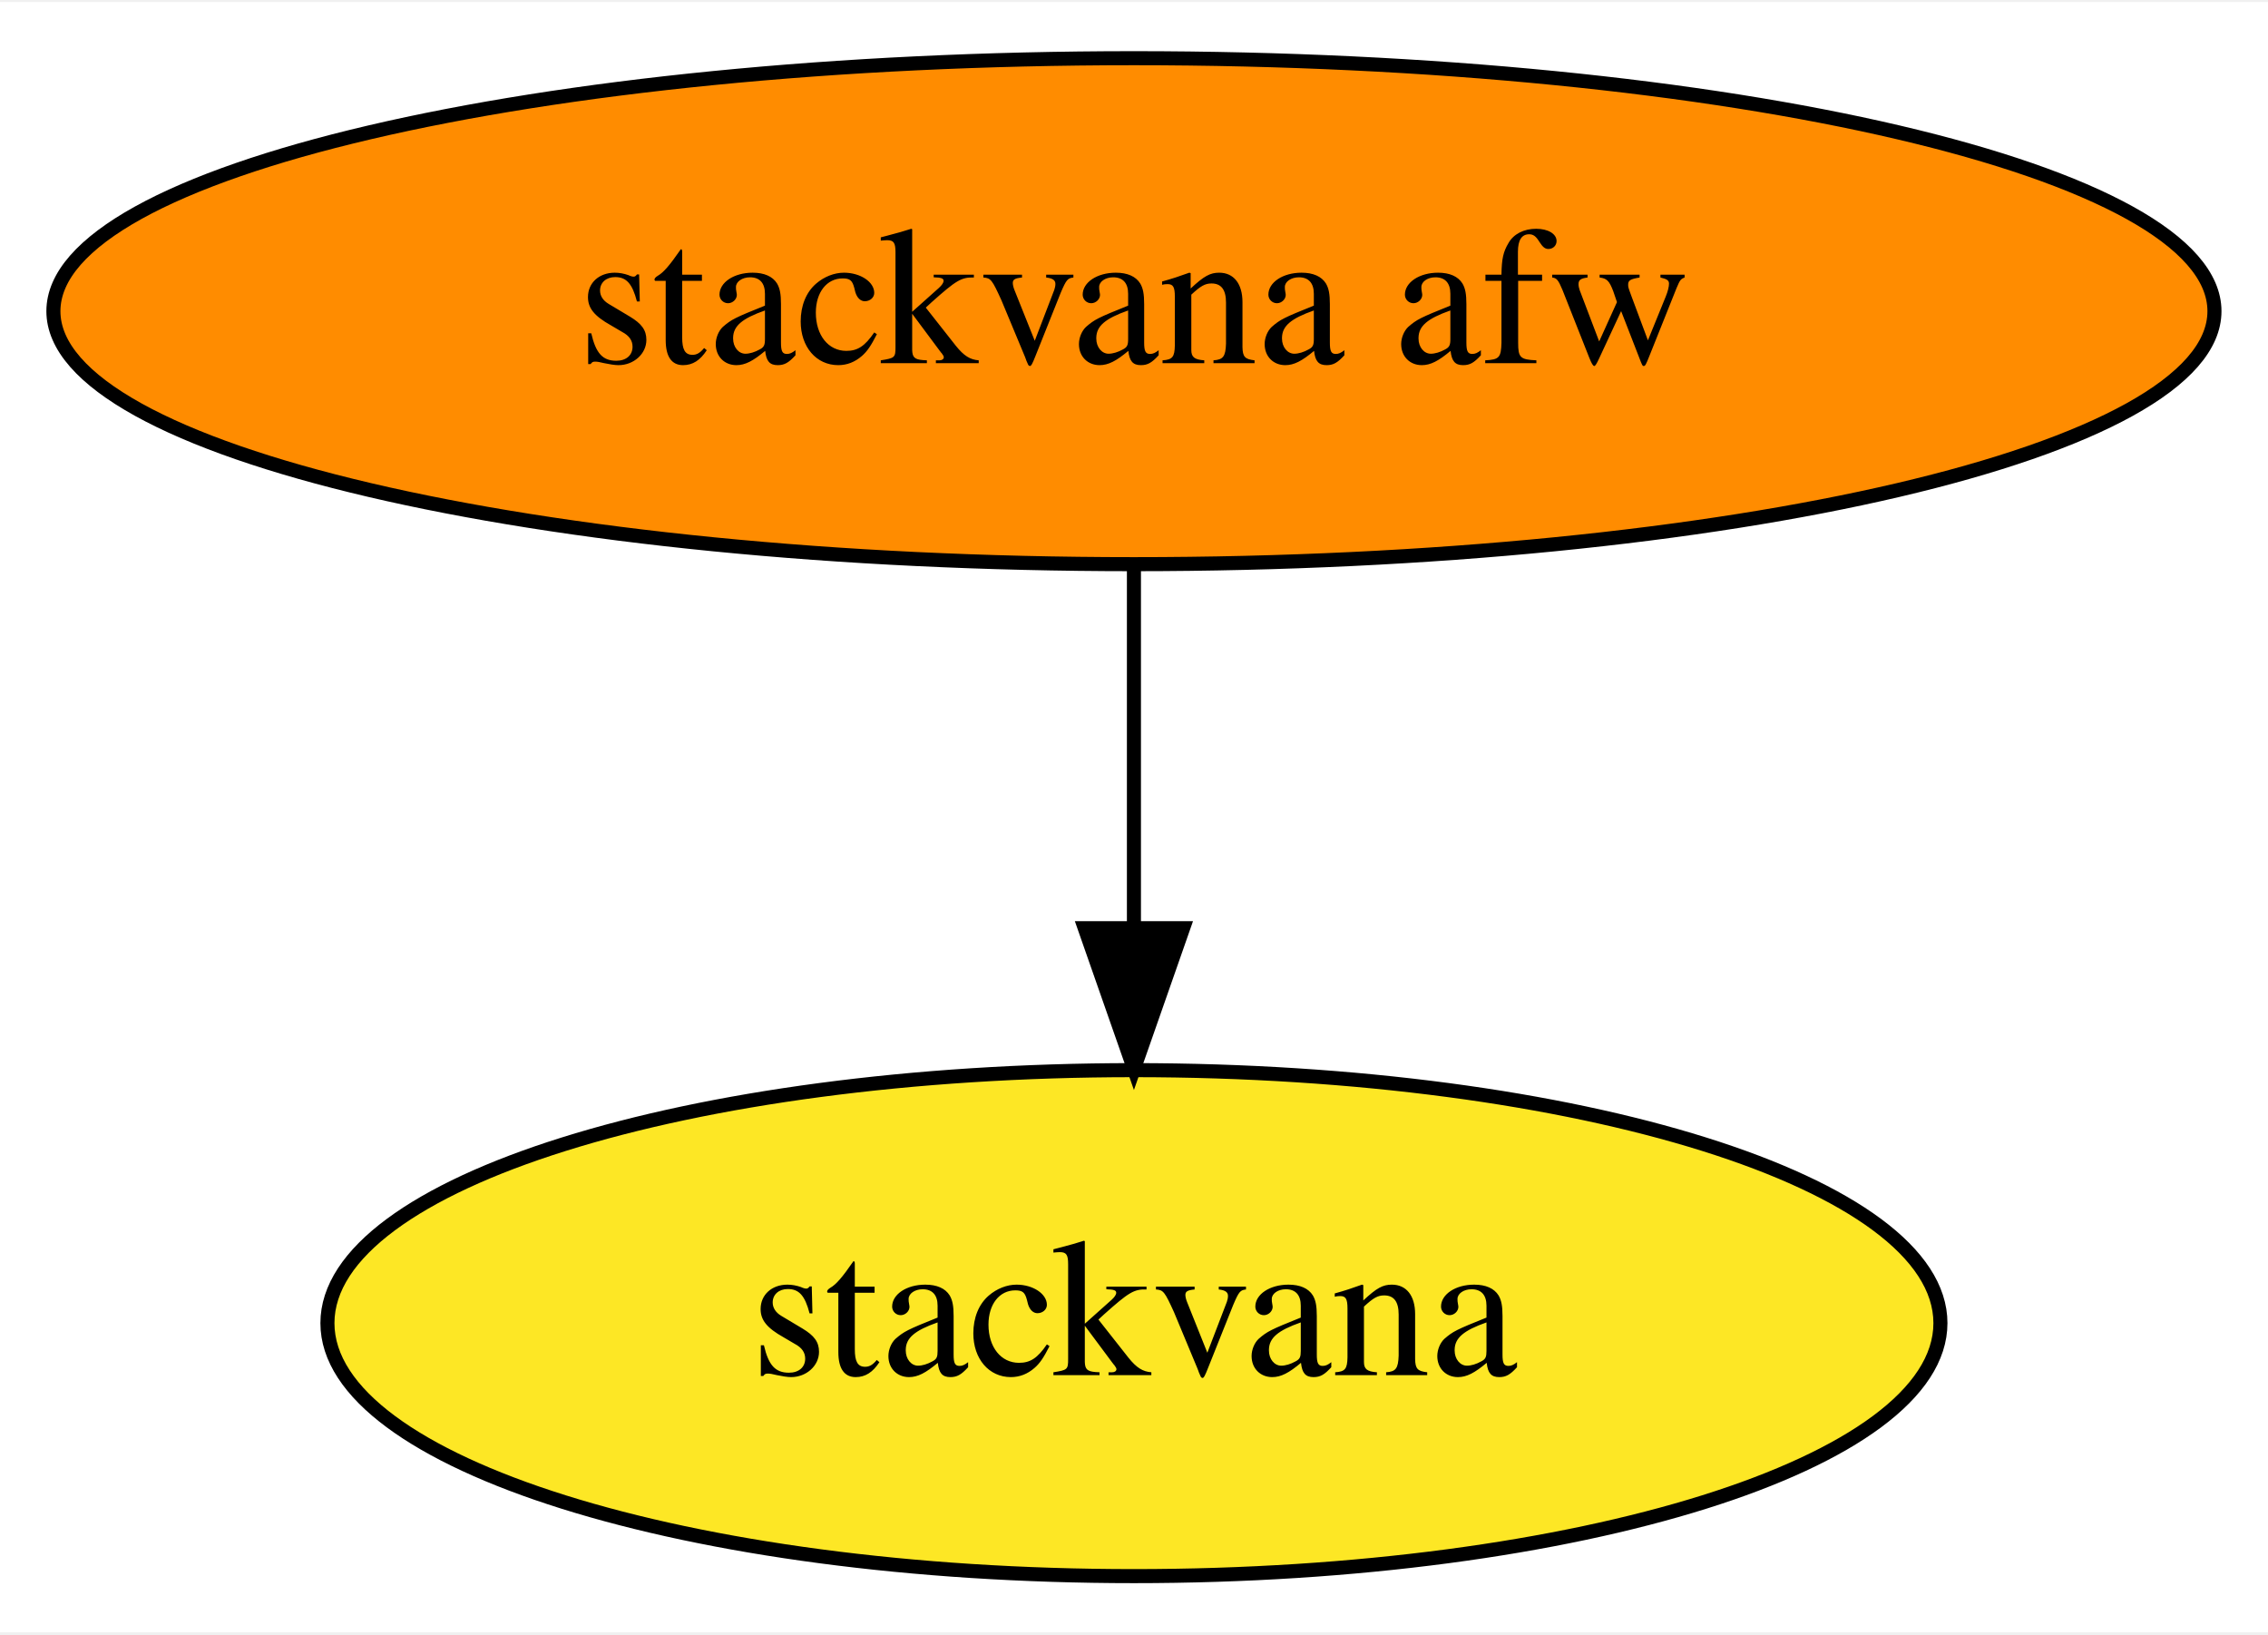
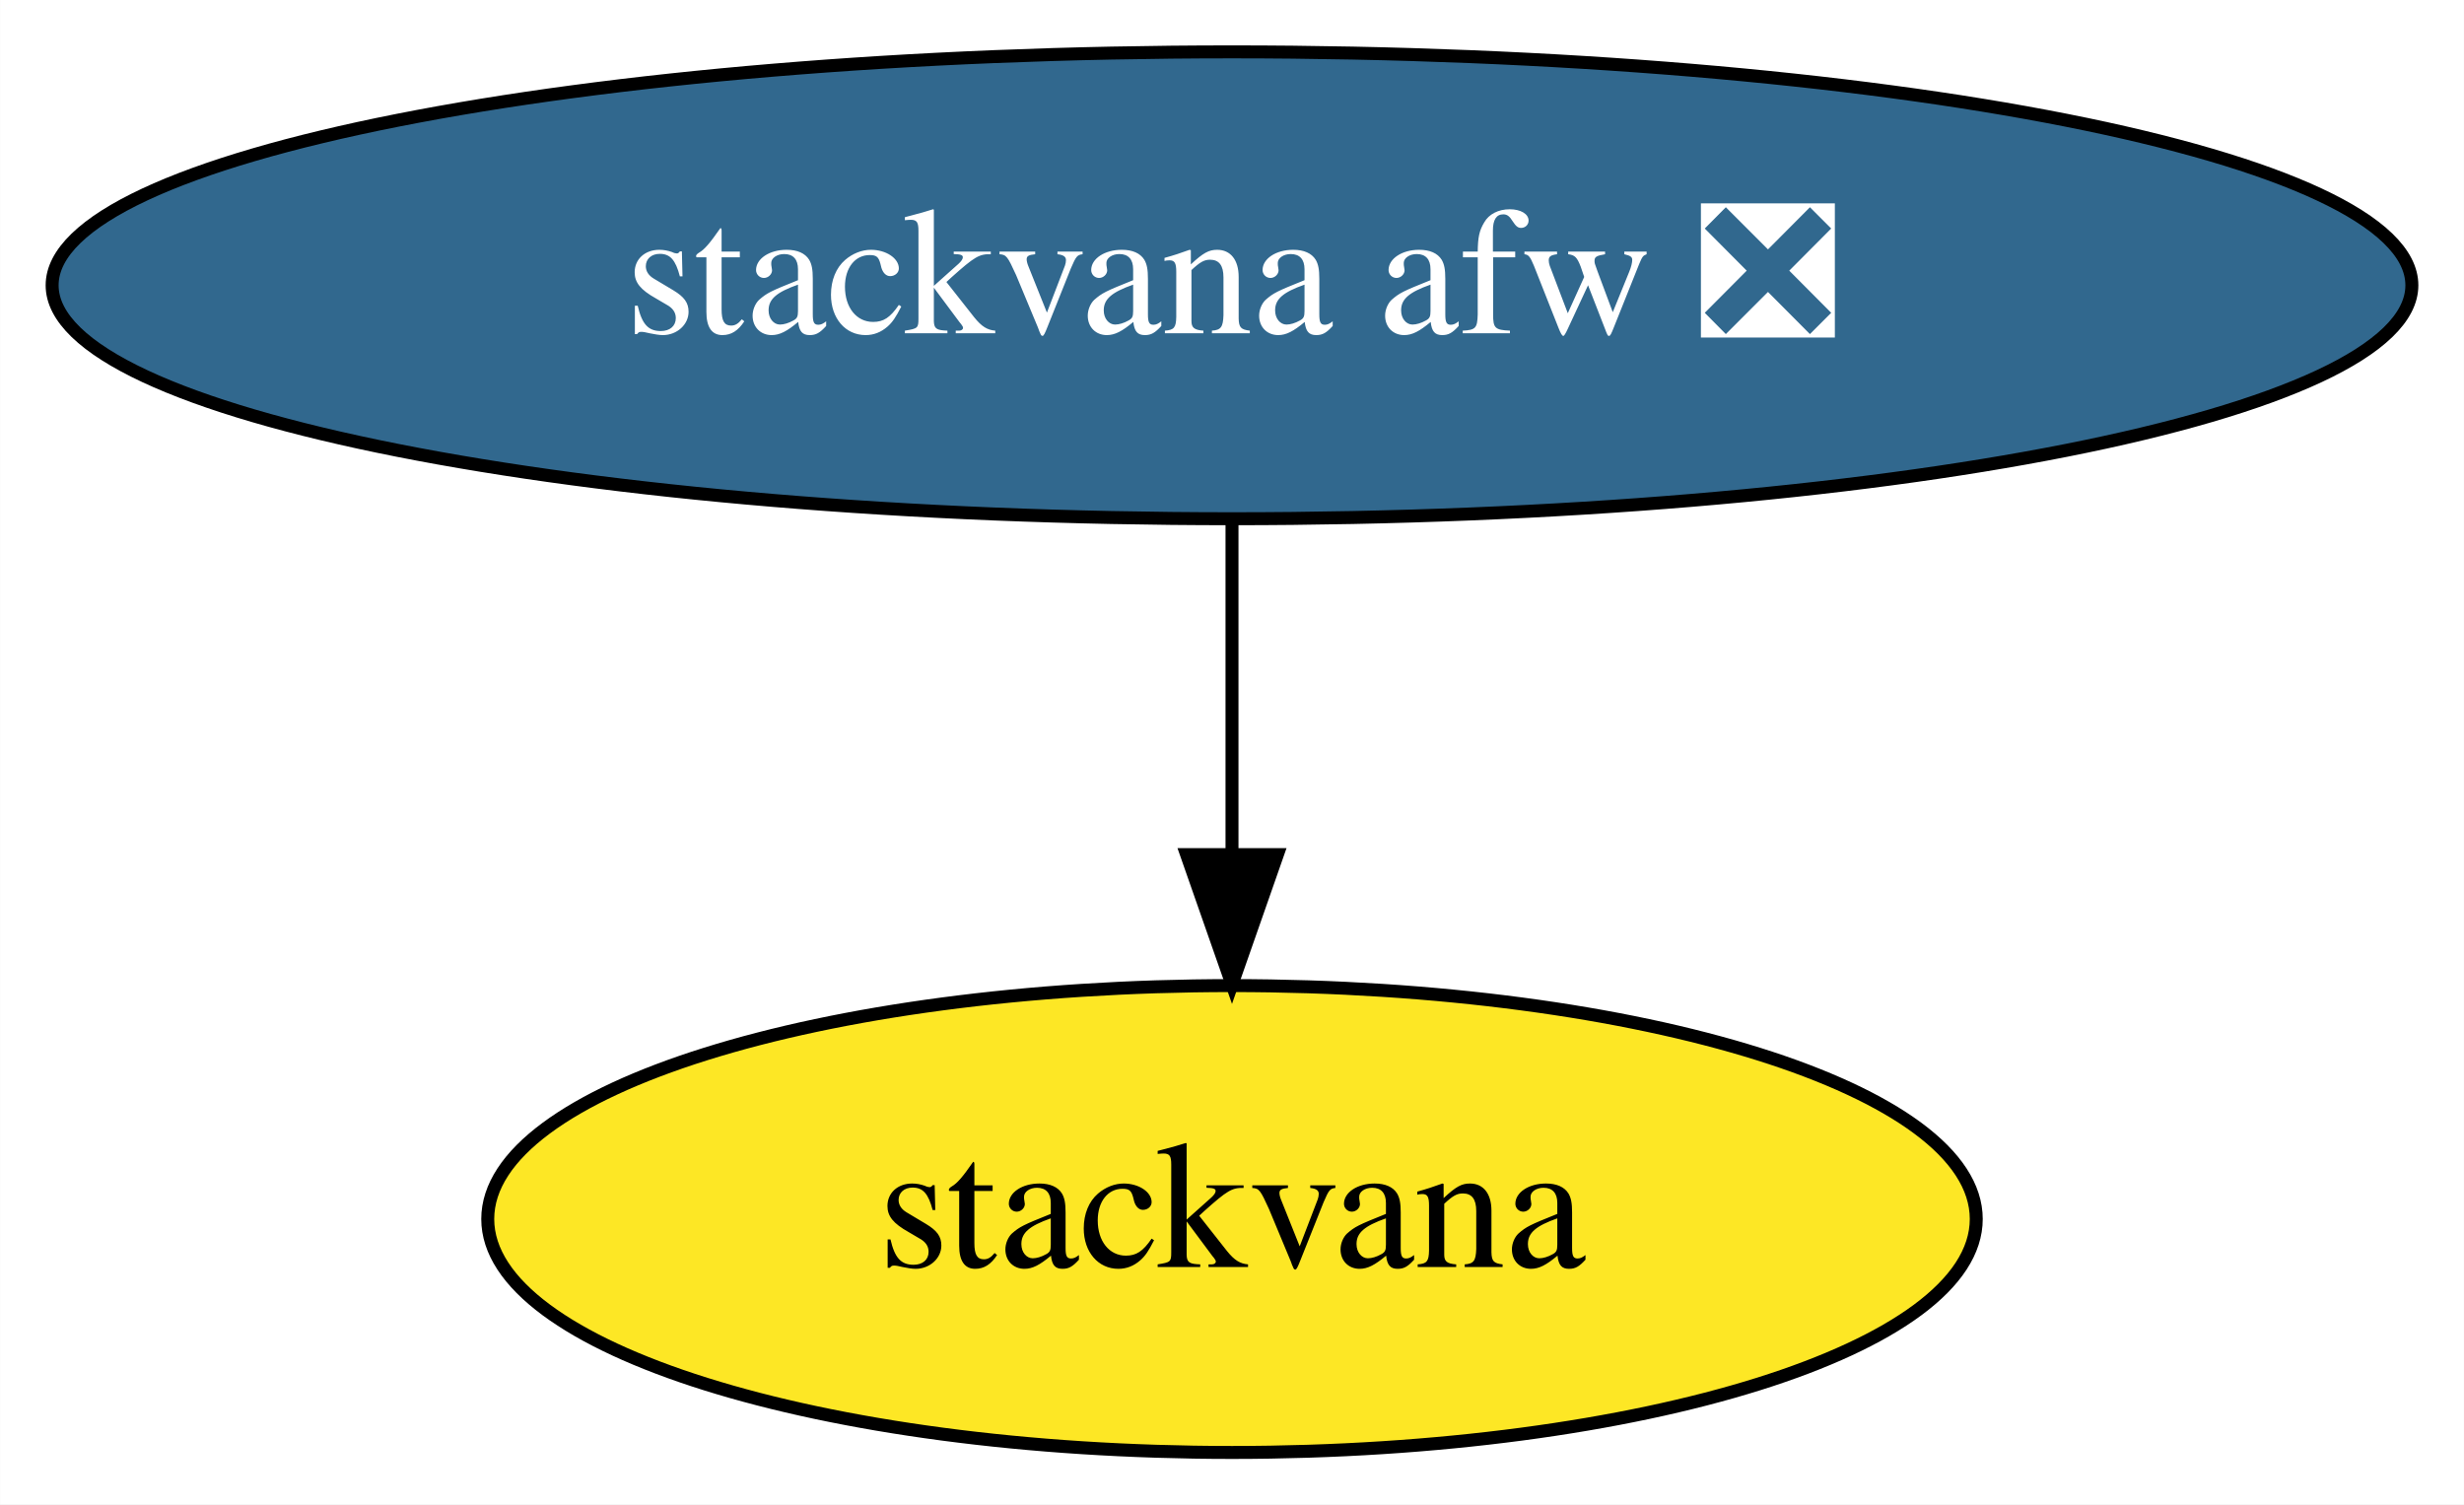
- <svg xmlns="http://www.w3.org/2000/svg" xmlns:xlink="http://www.w3.org/1999/xlink" width="161pt" height="116pt" viewBox="0.00 0.00 161.39 116.00">
+ <svg xmlns="http://www.w3.org/2000/svg" xmlns:xlink="http://www.w3.org/1999/xlink" width="190pt" height="116pt" viewBox="0.00 0.00 189.98 116.00">
  <g id="graph0" class="graph" transform="scale(1 1) rotate(0) translate(4 112)">
-     <polygon fill="white" stroke="transparent" points="-4,4 -4,-112 157.39,-112 157.39,4 -4,4" />
+     <polygon fill="white" stroke="transparent" points="-4,4 -4,-112 185.98,-112 185.98,4 -4,4" />
    <g id="node1" class="node">
      <g id="a_node1">
-         <a xlink:href="https://github.com/conda-forge/stackvana-afw-feedstock" xlink:title="stackvana afw">
-           <ellipse fill="#ff8c00" stroke="black" cx="76.69" cy="-90" rx="76.89" ry="18" />
-           <text text-anchor="middle" x="76.69" y="-86.3" font-family="Times,serif" font-size="14.00">stackvana afw</text>
+         <a xlink:href="https://github.com/conda-forge/stackvana-afw-feedstock/pull/62" xlink:title="stackvana afw ❎">
+           <ellipse fill="#31688e" stroke="black" cx="90.99" cy="-90" rx="90.98" ry="18" />
+           <text text-anchor="middle" x="90.99" y="-86.3" font-family="Times,serif" font-size="14.00" fill="white">stackvana afw ❎</text>
        </a>
      </g>
    </g>
    <g id="node2" class="node">
      <g id="a_node2">
        <a xlink:href="https://github.com/conda-forge/stackvana-feedstock" xlink:title="stackvana">
-           <ellipse fill="#fde725" stroke="black" cx="76.69" cy="-18" rx="57.39" ry="18" />
-           <text text-anchor="middle" x="76.69" y="-14.3" font-family="Times,serif" font-size="14.00">stackvana</text>
+           <ellipse fill="#fde725" stroke="black" cx="90.99" cy="-18" rx="57.39" ry="18" />
+           <text text-anchor="middle" x="90.99" y="-14.3" font-family="Times,serif" font-size="14.00">stackvana</text>
        </a>
      </g>
    </g>
    <g id="edge1" class="edge">
-       <path fill="none" stroke="black" d="M76.69,-71.7C76.69,-63.98 76.69,-54.71 76.69,-46.11" />
-       <polygon fill="black" stroke="black" points="80.19,-46.1 76.69,-36.1 73.19,-46.1 80.19,-46.1" />
+       <path fill="none" stroke="black" d="M90.99,-71.7C90.99,-63.98 90.99,-54.71 90.99,-46.11" />
+       <polygon fill="black" stroke="black" points="94.49,-46.1 90.99,-36.1 87.49,-46.1 94.49,-46.1" />
    </g>
  </g>
</svg>
